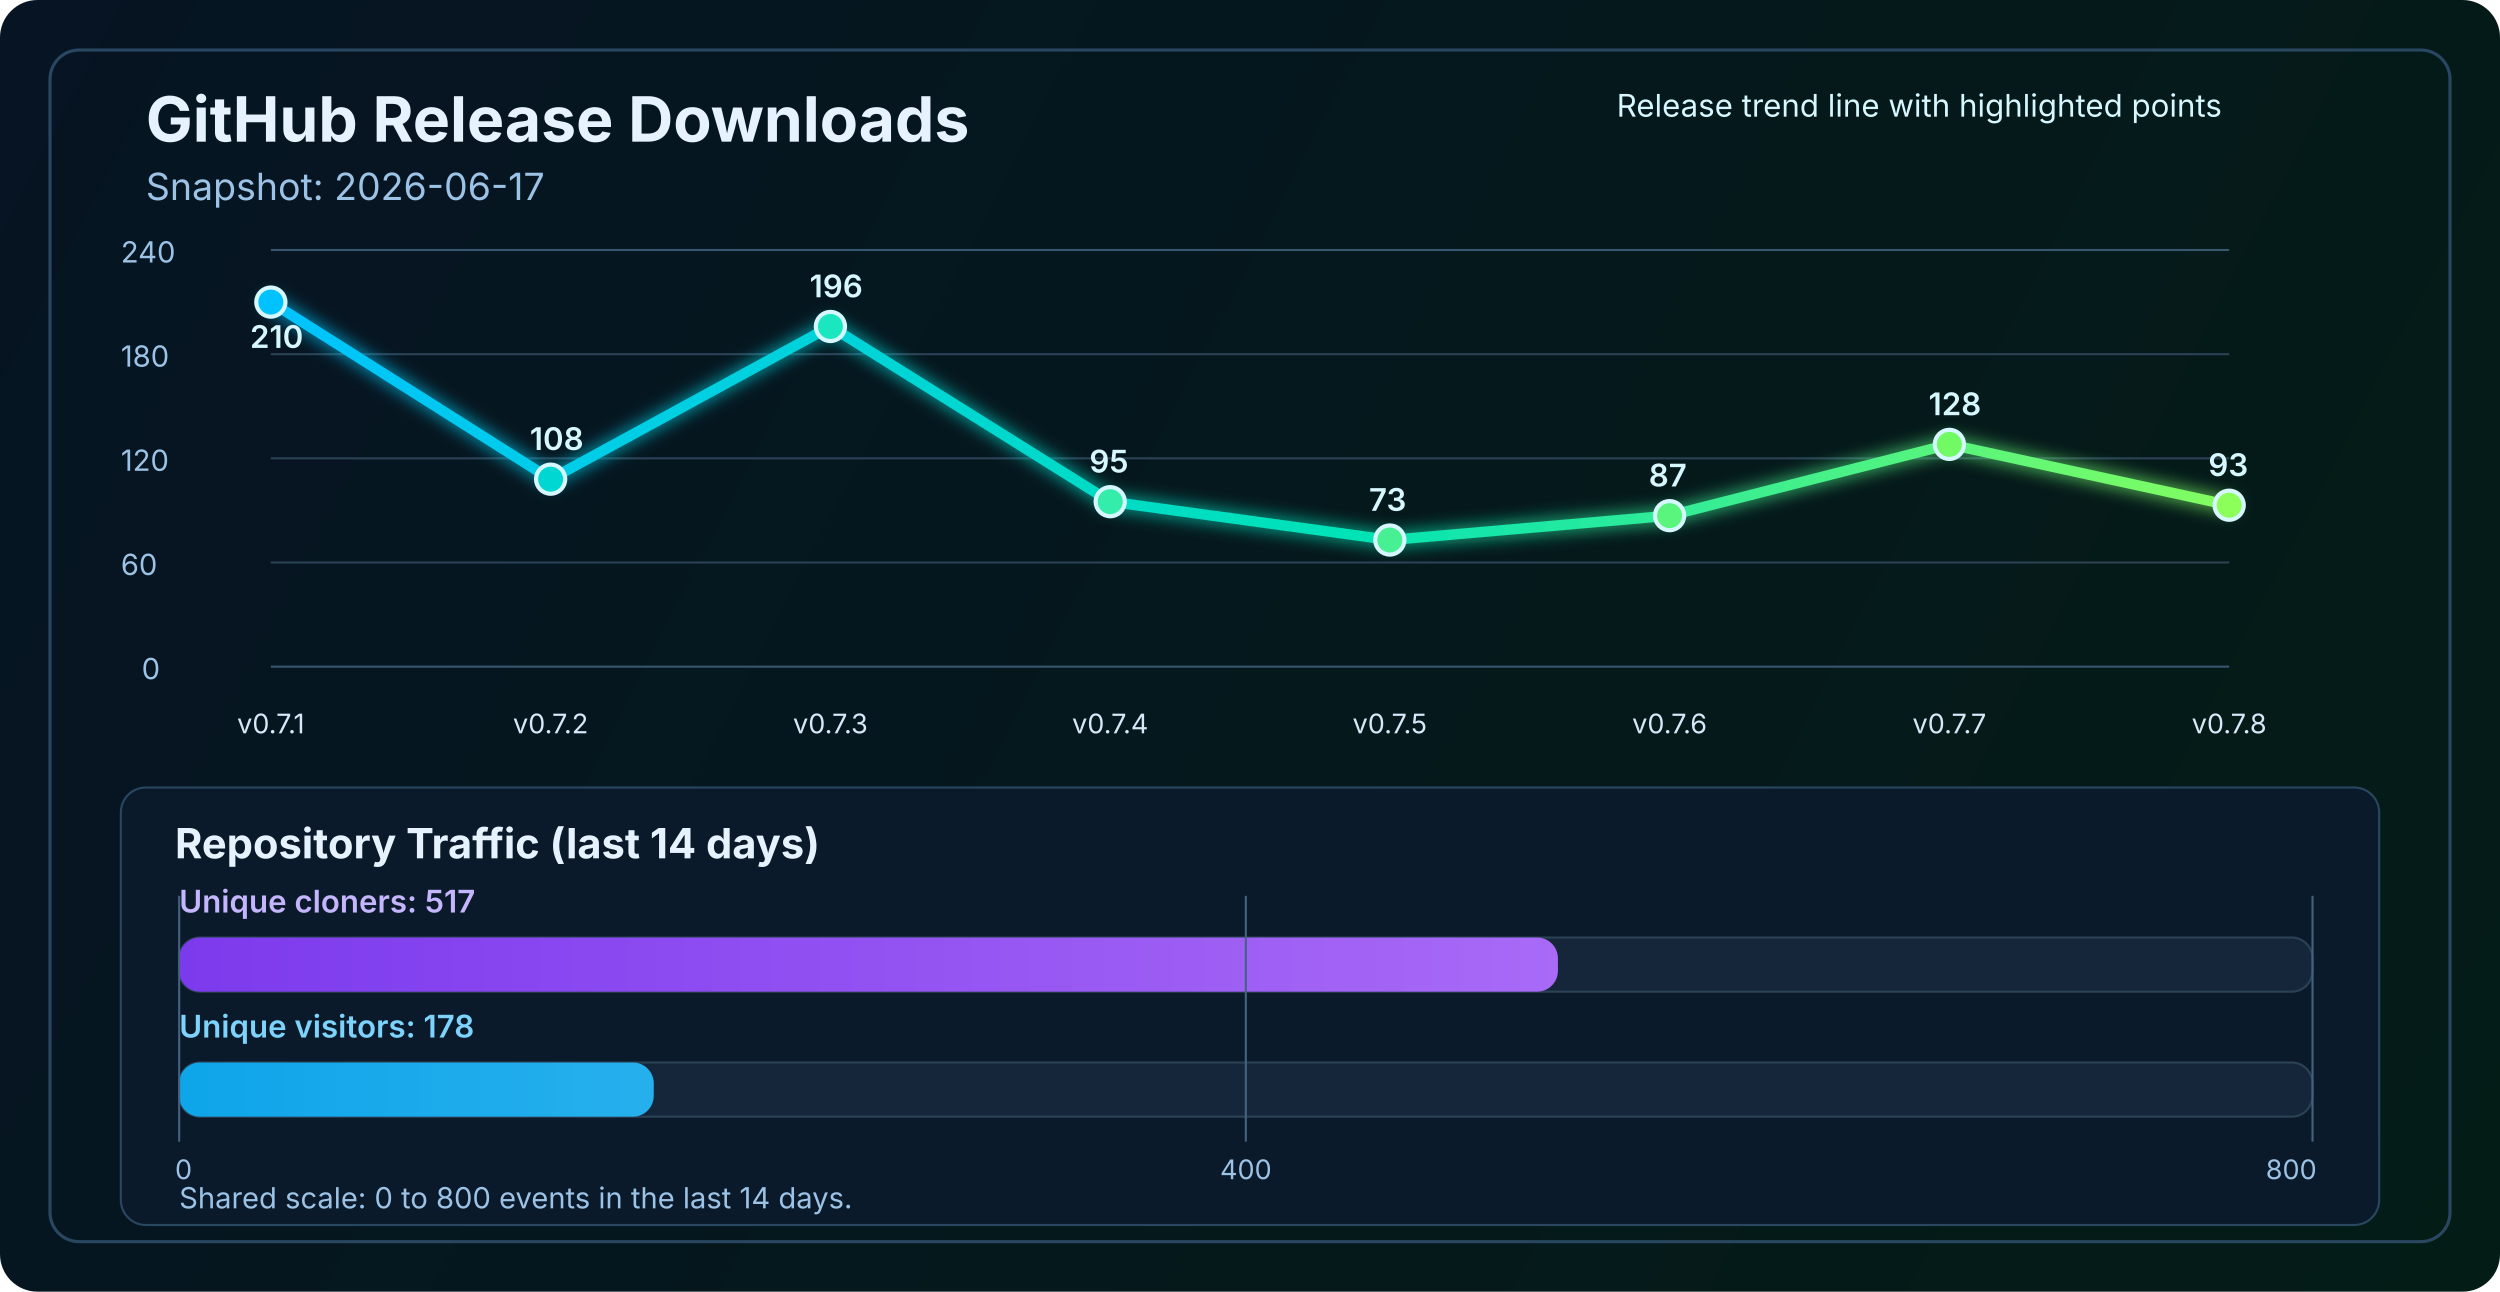
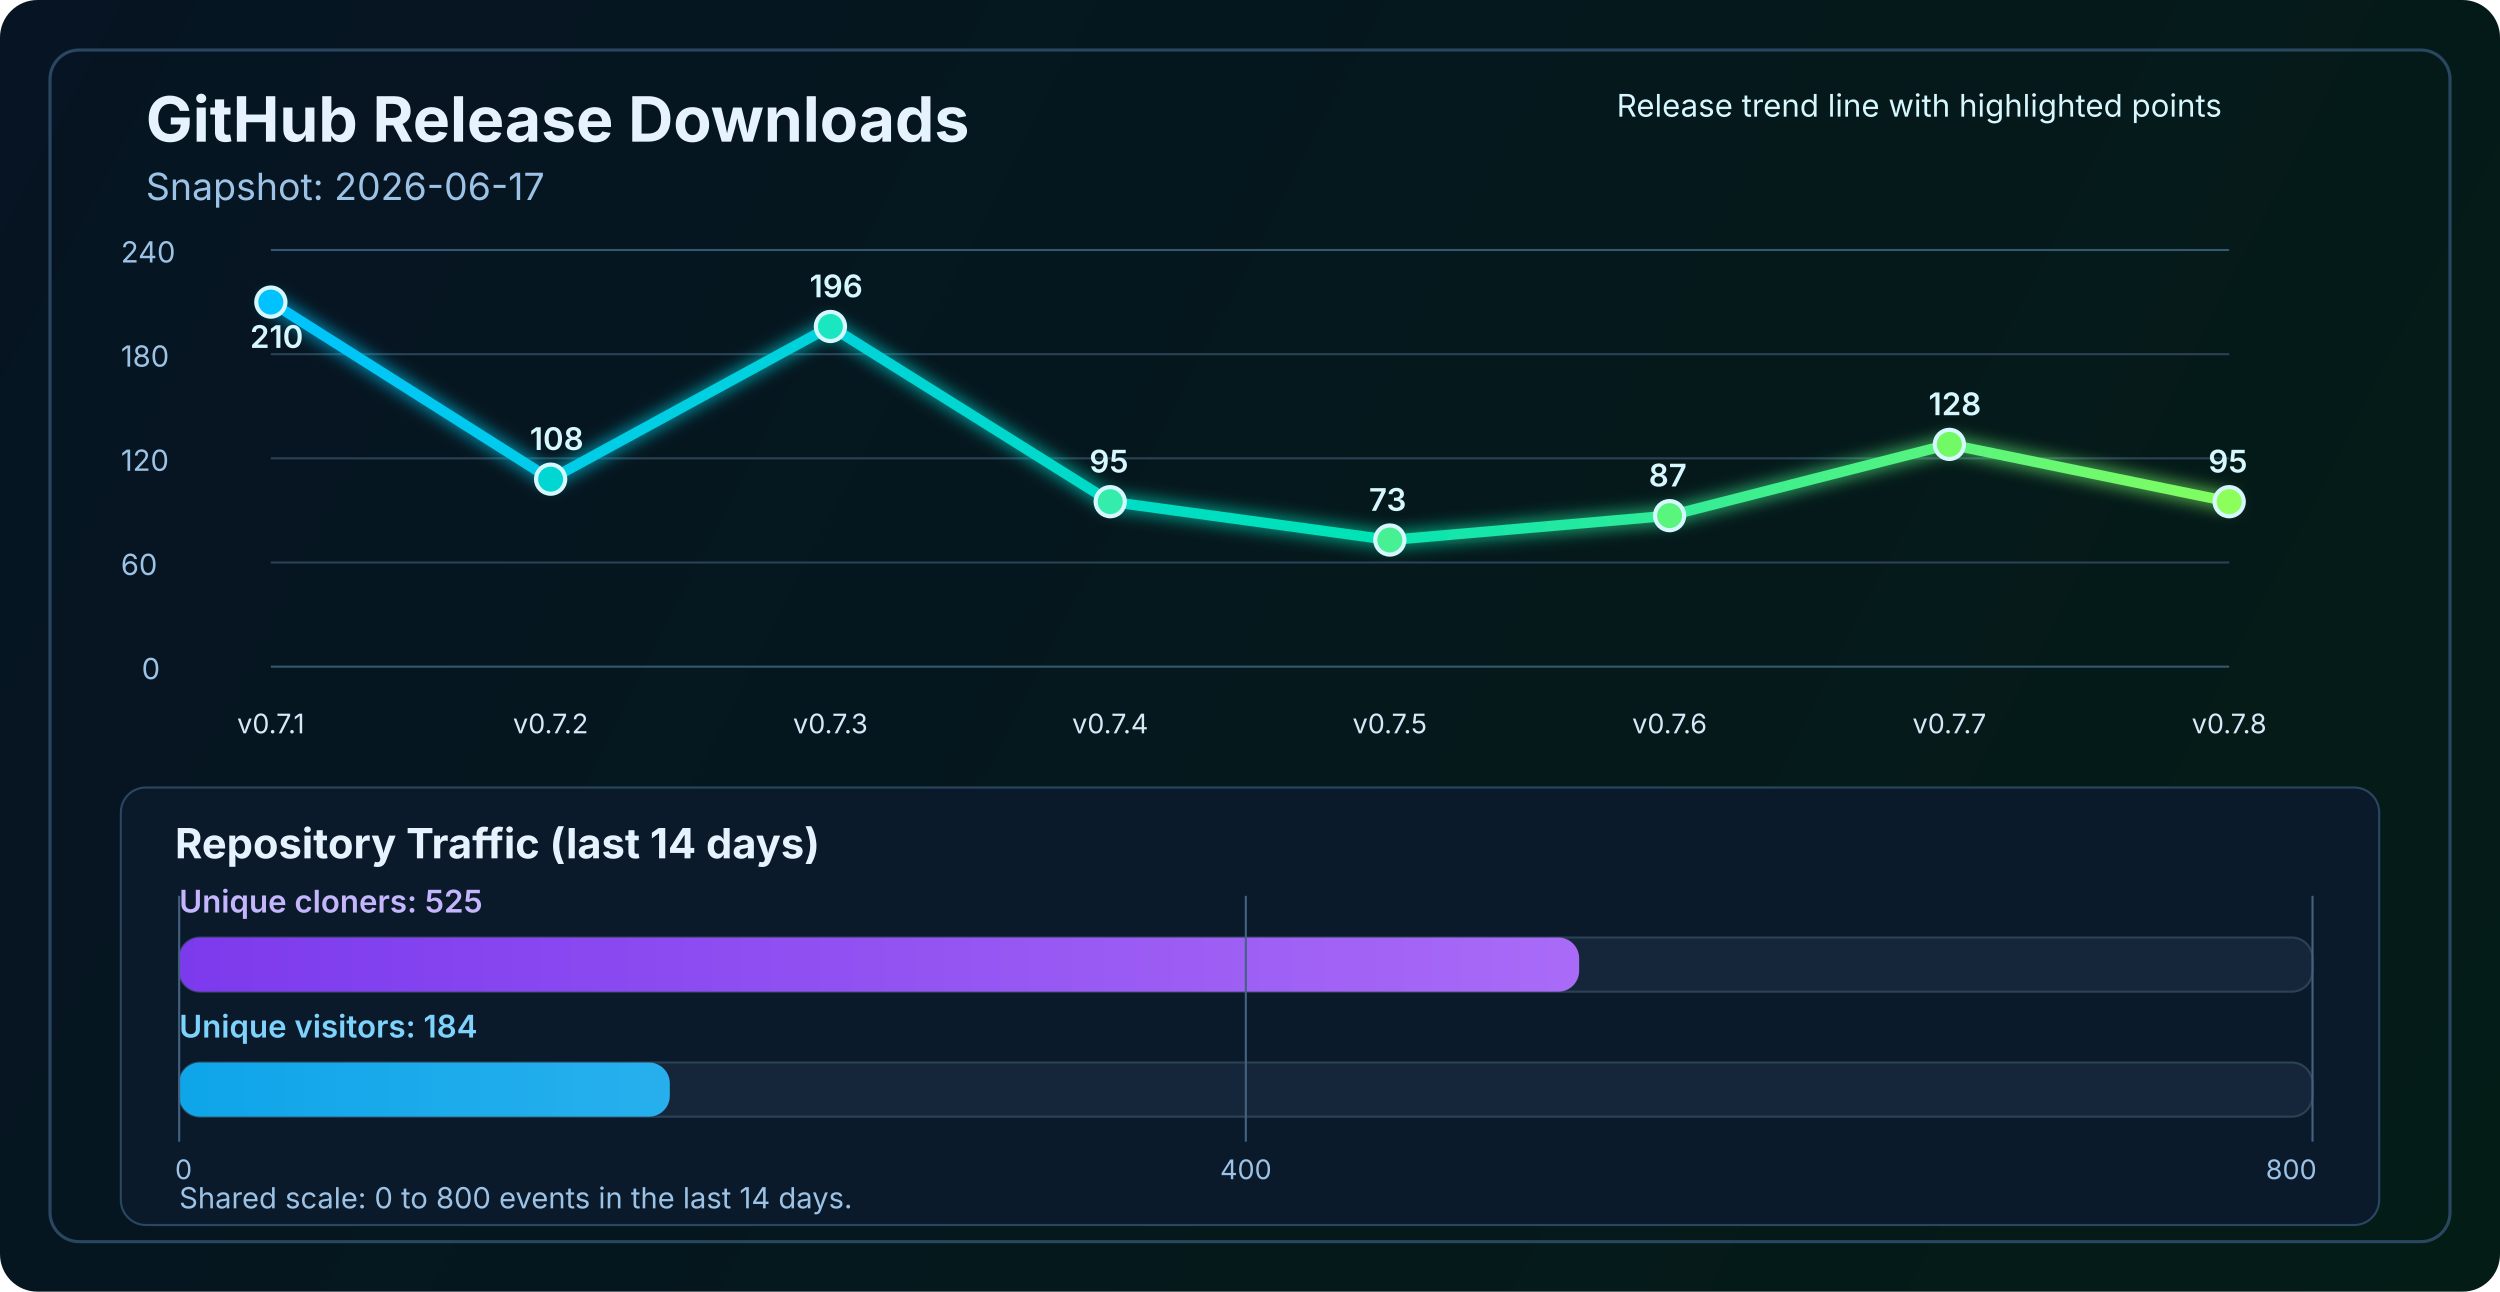
<svg xmlns="http://www.w3.org/2000/svg" width="1200" height="620" viewBox="0 0 1200 620" fill="none" role="img" aria-labelledby="title desc">
  <defs>
    <linearGradient id="bg" x1="0" y1="0" x2="1200" y2="620" gradientUnits="userSpaceOnUse">
      <stop stop-color="#061423" />
      <stop offset="1" stop-color="#041C16" />
    </linearGradient>
    <linearGradient id="line" x1="130" y1="86" x2="1070" y2="340" gradientUnits="userSpaceOnUse">
      <stop stop-color="#00C2FF" />
      <stop offset="0.55" stop-color="#00E2B8" />
      <stop offset="1" stop-color="#8CFF5A" />
    </linearGradient>
    <linearGradient id="cloneFill" x1="86" y1="450" x2="1110" y2="450" gradientUnits="userSpaceOnUse">
      <stop stop-color="#7C3AED" />
      <stop offset="1" stop-color="#C084FC" />
    </linearGradient>
    <linearGradient id="viewFill" x1="86" y1="482" x2="1110" y2="482" gradientUnits="userSpaceOnUse">
      <stop stop-color="#0EA5E9" />
      <stop offset="1" stop-color="#7DD3FC" />
    </linearGradient>
    <filter id="glow" x="-50%" y="-50%" width="200%" height="200%">
      <feGaussianBlur stdDeviation="4" result="blur" />
      <feMerge>
        <feMergeNode in="blur" />
        <feMergeNode in="SourceGraphic" />
      </feMerge>
    </filter>
  </defs>
  <rect width="1200" height="620" rx="18" fill="url(#bg)" />
  <rect x="24" y="24" width="1152" height="572" rx="14" stroke="#2A4762" stroke-width="1.5" />
  <text x="70" y="68" fill="#E6F3FF" font-size="30" font-family="SF Pro Display, -apple-system, BlinkMacSystemFont, Segoe UI, sans-serif" font-weight="700">GitHub Release Downloads</text>
  <text x="70" y="96" fill="#9CC3E6" font-size="18" font-family="SF Pro Text, -apple-system, BlinkMacSystemFont, Segoe UI, sans-serif">Snapshot: 2026-06-17</text>
  <line x1="130" y1="320.0" x2="1070" y2="320.0" stroke="#37566F" stroke-width="1" />
  <line x1="130" y1="270.0" x2="1070" y2="270.0" stroke="#2B4255" stroke-width="1" />
  <line x1="130" y1="220.0" x2="1070" y2="220.0" stroke="#2B4255" stroke-width="1" />
  <line x1="130" y1="170.0" x2="1070" y2="170.0" stroke="#2B4255" stroke-width="1" />
  <line x1="130" y1="120.0" x2="1070" y2="120.0" stroke="#37566F" stroke-width="1" />
  <text x="68" y="326.0" fill="#9CC3E6" font-size="14" font-family="SF Pro Text, -apple-system, BlinkMacSystemFont, Segoe UI, sans-serif">0</text>
  <text x="58" y="276.0" fill="#9CC3E6" font-size="14" font-family="SF Pro Text, -apple-system, BlinkMacSystemFont, Segoe UI, sans-serif">60</text>
  <text x="58" y="226.0" fill="#9CC3E6" font-size="14" font-family="SF Pro Text, -apple-system, BlinkMacSystemFont, Segoe UI, sans-serif">120</text>
  <text x="58" y="176.0" fill="#9CC3E6" font-size="14" font-family="SF Pro Text, -apple-system, BlinkMacSystemFont, Segoe UI, sans-serif">180</text>
  <text x="58" y="126.0" fill="#9CC3E6" font-size="14" font-family="SF Pro Text, -apple-system, BlinkMacSystemFont, Segoe UI, sans-serif">240</text>
-   <polyline points="130.0,145.0 264.3,230.0 398.6,156.7 532.9,240.8 667.1,259.2 801.4,247.5 935.7,213.3 1070.0,242.5" fill="none" stroke="url(#line)" stroke-width="5" stroke-linecap="round" stroke-linejoin="round" filter="url(#glow)" />
+   <polyline points="130.0,145.0 264.3,230.0 398.6,156.7 532.9,240.8 667.1,259.2 801.4,247.5 935.7,213.3 1070.0,240.8" fill="none" stroke="url(#line)" stroke-width="5" stroke-linecap="round" stroke-linejoin="round" filter="url(#glow)" />
  <circle cx="130.0" cy="145.0" r="7" fill="#00C2FF" stroke="#D7F7FF" stroke-width="2" />
  <circle cx="264.3" cy="230.0" r="7" fill="#00D7D2" stroke="#D7F7FF" stroke-width="2" />
  <circle cx="398.6" cy="156.7" r="7" fill="#1AE7C0" stroke="#D7F7FF" stroke-width="2" />
  <circle cx="532.9" cy="240.8" r="7" fill="#34EDAA" stroke="#D7F7FF" stroke-width="2" />
  <circle cx="667.1" cy="259.2" r="7" fill="#47F193" stroke="#D7F7FF" stroke-width="2" />
  <circle cx="801.4" cy="247.5" r="7" fill="#5AF57D" stroke="#D7F7FF" stroke-width="2" />
  <circle cx="935.7" cy="213.3" r="7" fill="#72FA64" stroke="#D7F7FF" stroke-width="2" />
-   <circle cx="1070.0" cy="242.5" r="7" fill="#8CFF5A" stroke="#D7F7FF" stroke-width="2" />
+   <circle cx="1070.0" cy="240.8" r="7" fill="#8CFF5A" stroke="#D7F7FF" stroke-width="2" />
  <text x="130.0" y="352" text-anchor="middle" fill="#D7E8F8" font-size="13" font-family="SF Pro Text, -apple-system, BlinkMacSystemFont, Segoe UI, sans-serif">v0.7.1</text>
  <text x="264.3" y="352" text-anchor="middle" fill="#D7E8F8" font-size="13" font-family="SF Pro Text, -apple-system, BlinkMacSystemFont, Segoe UI, sans-serif">v0.7.2</text>
  <text x="398.6" y="352" text-anchor="middle" fill="#D7E8F8" font-size="13" font-family="SF Pro Text, -apple-system, BlinkMacSystemFont, Segoe UI, sans-serif">v0.7.3</text>
  <text x="532.9" y="352" text-anchor="middle" fill="#D7E8F8" font-size="13" font-family="SF Pro Text, -apple-system, BlinkMacSystemFont, Segoe UI, sans-serif">v0.7.4</text>
  <text x="667.1" y="352" text-anchor="middle" fill="#D7E8F8" font-size="13" font-family="SF Pro Text, -apple-system, BlinkMacSystemFont, Segoe UI, sans-serif">v0.7.5</text>
  <text x="801.4" y="352" text-anchor="middle" fill="#D7E8F8" font-size="13" font-family="SF Pro Text, -apple-system, BlinkMacSystemFont, Segoe UI, sans-serif">v0.7.6</text>
  <text x="935.7" y="352" text-anchor="middle" fill="#D7E8F8" font-size="13" font-family="SF Pro Text, -apple-system, BlinkMacSystemFont, Segoe UI, sans-serif">v0.7.7</text>
  <text x="1070.0" y="352" text-anchor="middle" fill="#D7E8F8" font-size="13" font-family="SF Pro Text, -apple-system, BlinkMacSystemFont, Segoe UI, sans-serif">v0.7.8</text>
  <text x="120.0" y="167.0" fill="#D7F7FF" font-size="15" font-family="SF Pro Text, -apple-system, BlinkMacSystemFont, Segoe UI, sans-serif" font-weight="600">210</text>
  <text x="254.3" y="216.0" fill="#D7F7FF" font-size="15" font-family="SF Pro Text, -apple-system, BlinkMacSystemFont, Segoe UI, sans-serif" font-weight="600">108</text>
  <text x="388.6" y="142.7" fill="#D7F7FF" font-size="15" font-family="SF Pro Text, -apple-system, BlinkMacSystemFont, Segoe UI, sans-serif" font-weight="600">196</text>
  <text x="522.9" y="226.8" fill="#D7F7FF" font-size="15" font-family="SF Pro Text, -apple-system, BlinkMacSystemFont, Segoe UI, sans-serif" font-weight="600">95</text>
  <text x="657.1" y="245.2" fill="#D7F7FF" font-size="15" font-family="SF Pro Text, -apple-system, BlinkMacSystemFont, Segoe UI, sans-serif" font-weight="600">73</text>
  <text x="791.4" y="233.5" fill="#D7F7FF" font-size="15" font-family="SF Pro Text, -apple-system, BlinkMacSystemFont, Segoe UI, sans-serif" font-weight="600">87</text>
  <text x="925.7" y="199.3" fill="#D7F7FF" font-size="15" font-family="SF Pro Text, -apple-system, BlinkMacSystemFont, Segoe UI, sans-serif" font-weight="600">128</text>
-   <text x="1060.0" y="228.5" fill="#D7F7FF" font-size="15" font-family="SF Pro Text, -apple-system, BlinkMacSystemFont, Segoe UI, sans-serif" font-weight="600">93</text>
+   <text x="1060.0" y="226.8" fill="#D7F7FF" font-size="15" font-family="SF Pro Text, -apple-system, BlinkMacSystemFont, Segoe UI, sans-serif" font-weight="600">95</text>
  <text x="776" y="56" fill="#D7F7FF" font-size="15" font-family="SF Pro Text, -apple-system, BlinkMacSystemFont, Segoe UI, sans-serif">Release trend line with highlighted points</text>
  <rect x="58" y="378" width="1084" height="210" rx="12" fill="#0A1A2B" stroke="#2A4762" stroke-width="1" />
  <text x="84" y="412" fill="#E6F3FF" font-size="20" font-family="SF Pro Text, -apple-system, BlinkMacSystemFont, Segoe UI, sans-serif" font-weight="700">Repository Traffic (last 14 days)</text>
-   <text x="86" y="438" fill="#C4B5FD" font-size="15" font-family="SF Pro Text, -apple-system, BlinkMacSystemFont, Segoe UI, sans-serif" font-weight="600">Unique cloners: 517</text>
+   <text x="86" y="438" fill="#C4B5FD" font-size="15" font-family="SF Pro Text, -apple-system, BlinkMacSystemFont, Segoe UI, sans-serif" font-weight="600">Unique cloners: 525</text>
  <rect x="86" y="450" width="1024" height="26" rx="10" fill="#15263A" stroke="#2B4255" stroke-width="1" />
-   <rect x="86" y="450" width="661.8" height="26" rx="10" fill="url(#cloneFill)" />
-   <text x="86" y="498" fill="#7DD3FC" font-size="15" font-family="SF Pro Text, -apple-system, BlinkMacSystemFont, Segoe UI, sans-serif" font-weight="600">Unique visitors: 178</text>
+   <rect x="86" y="450" width="672.0" height="26" rx="10" fill="url(#cloneFill)" />
+   <text x="86" y="498" fill="#7DD3FC" font-size="15" font-family="SF Pro Text, -apple-system, BlinkMacSystemFont, Segoe UI, sans-serif" font-weight="600">Unique visitors: 184</text>
  <rect x="86" y="510" width="1024" height="26" rx="10" fill="#15263A" stroke="#2B4255" stroke-width="1" />
-   <rect x="86" y="510" width="227.8" height="26" rx="10" fill="url(#viewFill)" />
+   <rect x="86" y="510" width="235.5" height="26" rx="10" fill="url(#viewFill)" />
  <line x1="86" y1="430" x2="86" y2="548" stroke="#436280" stroke-width="1" />
  <line x1="598.0" y1="430" x2="598.0" y2="548" stroke="#436280" stroke-width="1" />
  <line x1="1110" y1="430" x2="1110" y2="548" stroke="#436280" stroke-width="1" />
  <text x="84" y="566" text-anchor="start" fill="#9CC3E6" font-size="13" font-family="SF Pro Text, -apple-system, BlinkMacSystemFont, Segoe UI, sans-serif">0</text>
  <text x="598.0" y="566" text-anchor="middle" fill="#9CC3E6" font-size="13" font-family="SF Pro Text, -apple-system, BlinkMacSystemFont, Segoe UI, sans-serif">400</text>
  <text x="1112" y="566" text-anchor="end" fill="#9CC3E6" font-size="13" font-family="SF Pro Text, -apple-system, BlinkMacSystemFont, Segoe UI, sans-serif">800</text>
  <text x="86" y="580" fill="#9CC3E6" font-size="14" font-family="SF Pro Text, -apple-system, BlinkMacSystemFont, Segoe UI, sans-serif">Shared scale: 0 to 800 events in the last 14 days.</text>
</svg>
